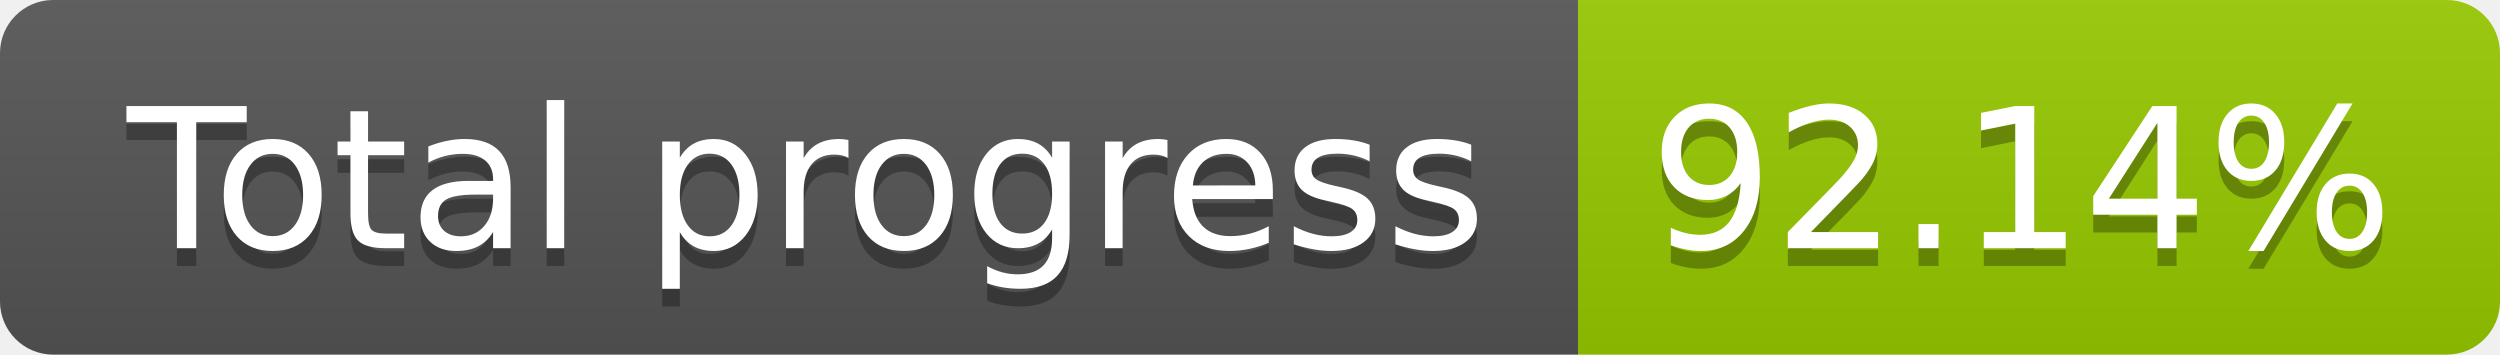
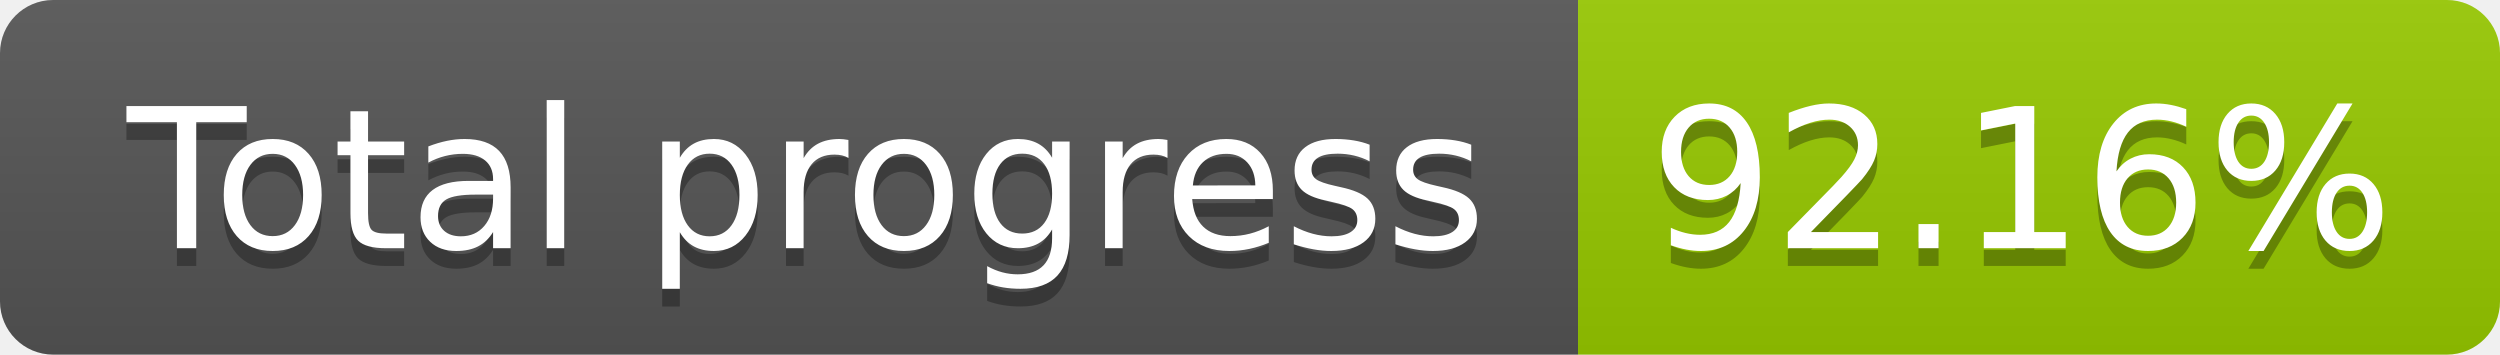
<svg xmlns="http://www.w3.org/2000/svg" width="141.0" height="20">
  <linearGradient id="smooth" x2="0" y2="100%">
    <stop offset="0" stop-color="#bbb" stop-opacity=".1" />
    <stop offset="1" stop-opacity=".1" />
  </linearGradient>
  <clipPath id="round">
    <rect width="141.0" height="20" rx="3" fill="#fff" />
  </clipPath>
  <g clip-path="url(#round)">
    <rect width="89.0" height="20" fill="#555" />
    <rect x="89.0" width="52.0" height="20" fill="#97CA00" />
    <rect width="141.0" height="20" fill="url(#smooth)" />
  </g>
  <g fill="#fff" text-anchor="middle" font-family="DejaVu Sans,Verdana,Geneva,sans-serif" font-size="110">
    <text x="455.0" y="150" fill="#010101" fill-opacity=".3" transform="scale(0.1)" textLength="790.0" lengthAdjust="spacing">Total progress</text>
    <text x="455.0" y="140" transform="scale(0.1)" textLength="790.0" lengthAdjust="spacing">Total progress</text>
-     <text x="1140.0" y="150" fill="#010101" fill-opacity=".3" transform="scale(0.1)" textLength="420.0" lengthAdjust="spacing">92.14%</text>
-     <text x="1140.0" y="140" transform="scale(0.1)" textLength="420.0" lengthAdjust="spacing">92.14%</text>
+     <text x="1140.0" y="150" fill="#010101" fill-opacity=".3" transform="scale(0.1)" textLength="420.0" lengthAdjust="spacing">92.16%</text>
+     <text x="1140.0" y="140" transform="scale(0.1)" textLength="420.0" lengthAdjust="spacing">92.16%</text>
  </g>
</svg>
